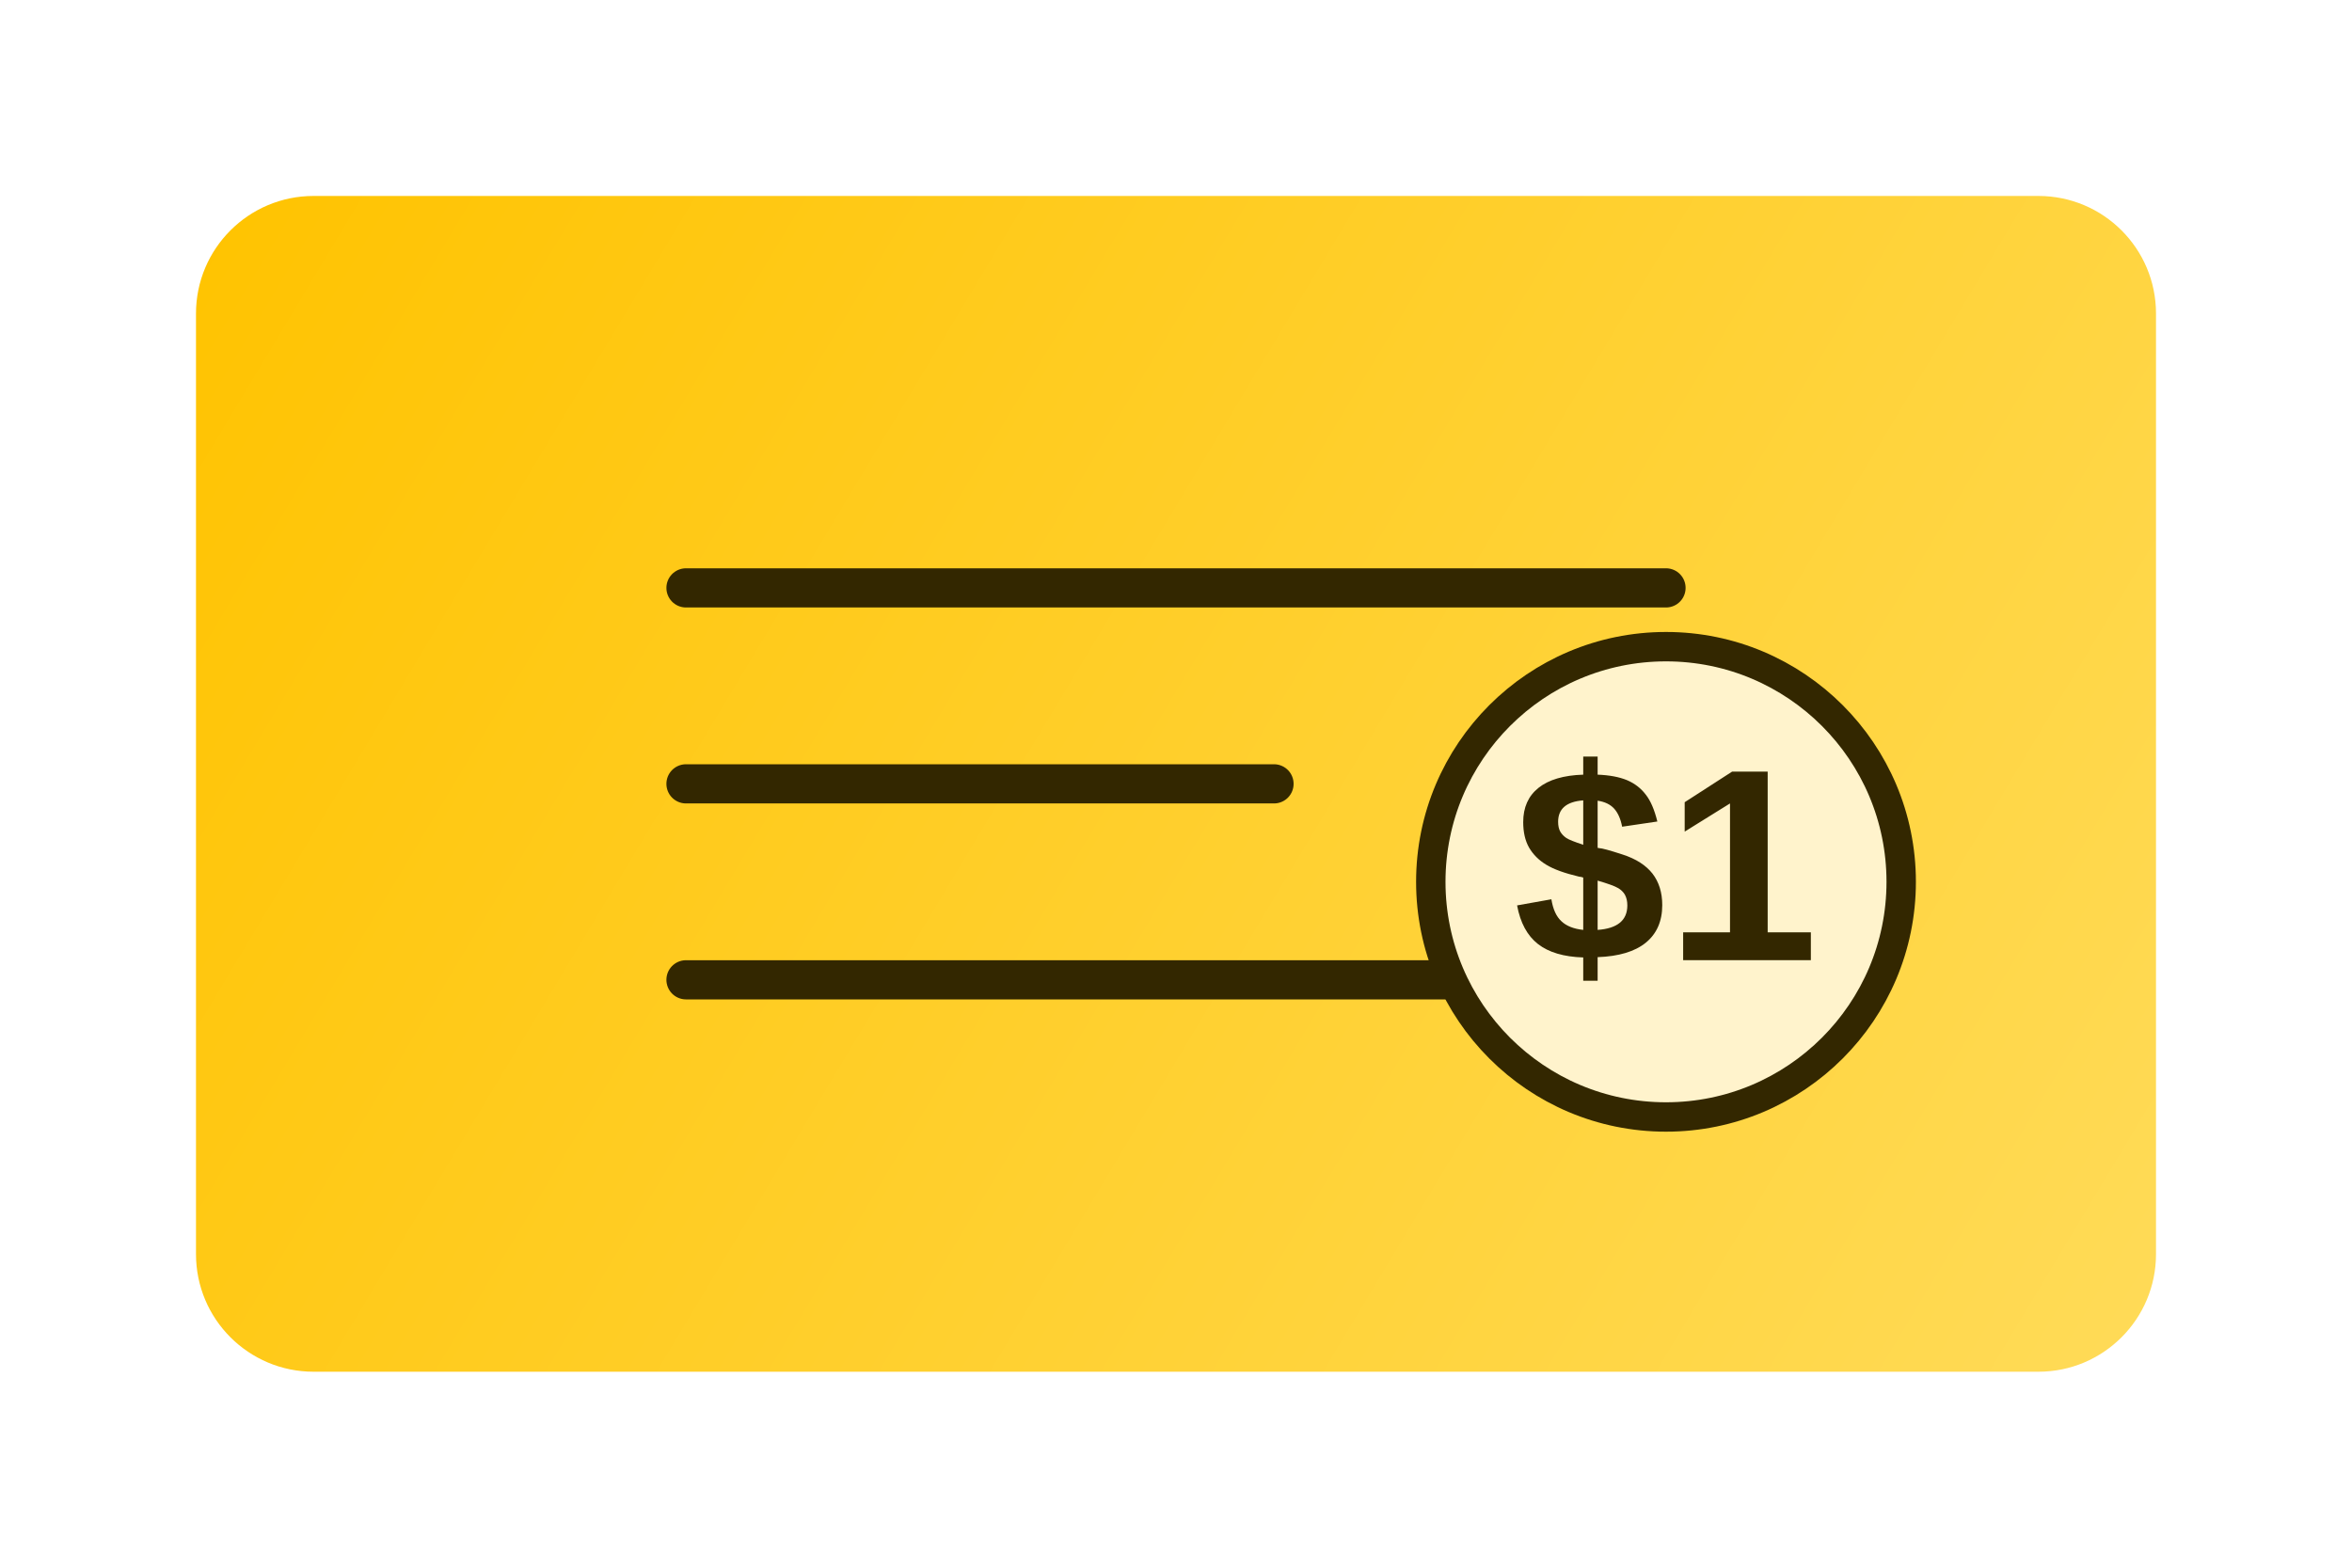
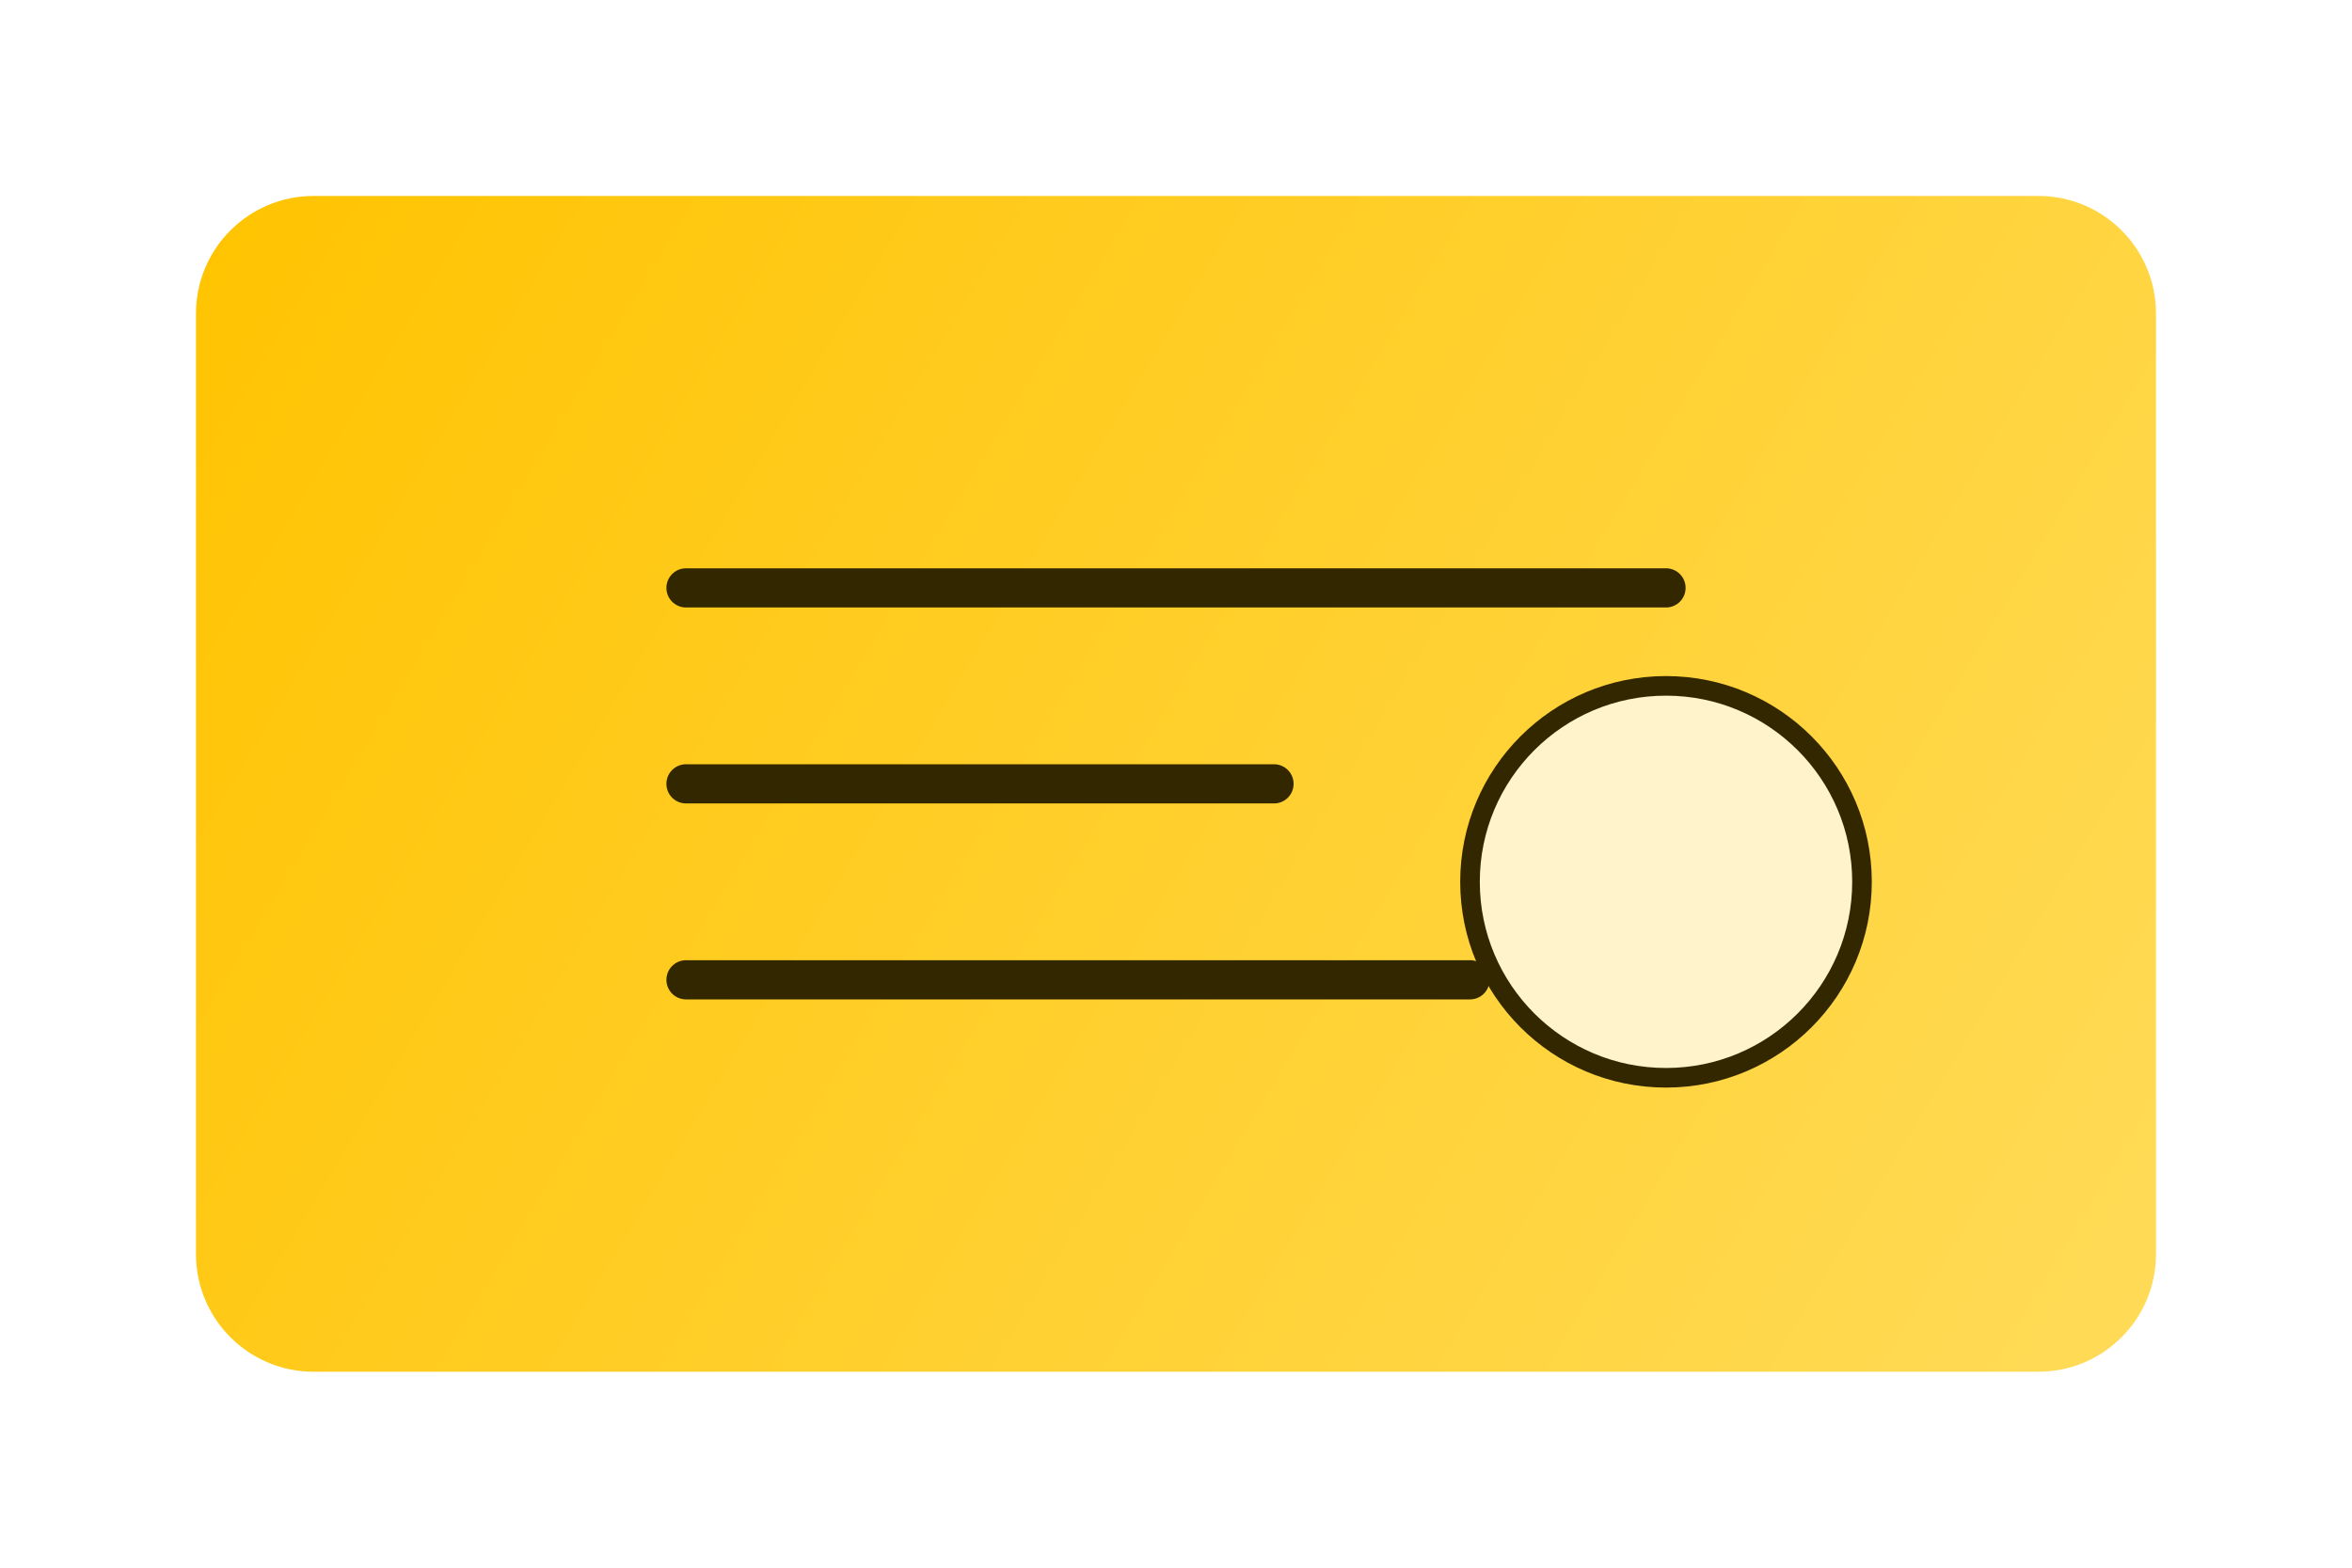
<svg xmlns="http://www.w3.org/2000/svg" width="120" height="80" viewBox="0 0 120 80" fill="none">
  <rect x="10" y="10" width="100" height="60" rx="6" fill="url(#paint0_linear)" />
  <path d="M35 30H85M35 40H65M35 50H75" stroke="#332700" stroke-width="2" stroke-linecap="round" />
-   <circle cx="85" cy="45" r="12" fill="#FFF3CC" stroke="#332700" stroke-width="1.5" />
-   <text x="85" y="49" font-family="Arial, sans-serif" font-size="14" font-weight="bold" text-anchor="middle" fill="#332700">$1</text>
+   <circle cx="85" cy="45" r="10" fill="#FFF3CC" stroke="#332700" stroke-width="1" />
  <defs>
    <linearGradient id="paint0_linear" x1="10" y1="10" x2="110" y2="70" gradientUnits="userSpaceOnUse">
      <stop stop-color="#FFC300" />
      <stop offset="1" stop-color="#FFDB58" />
    </linearGradient>
  </defs>
</svg>
